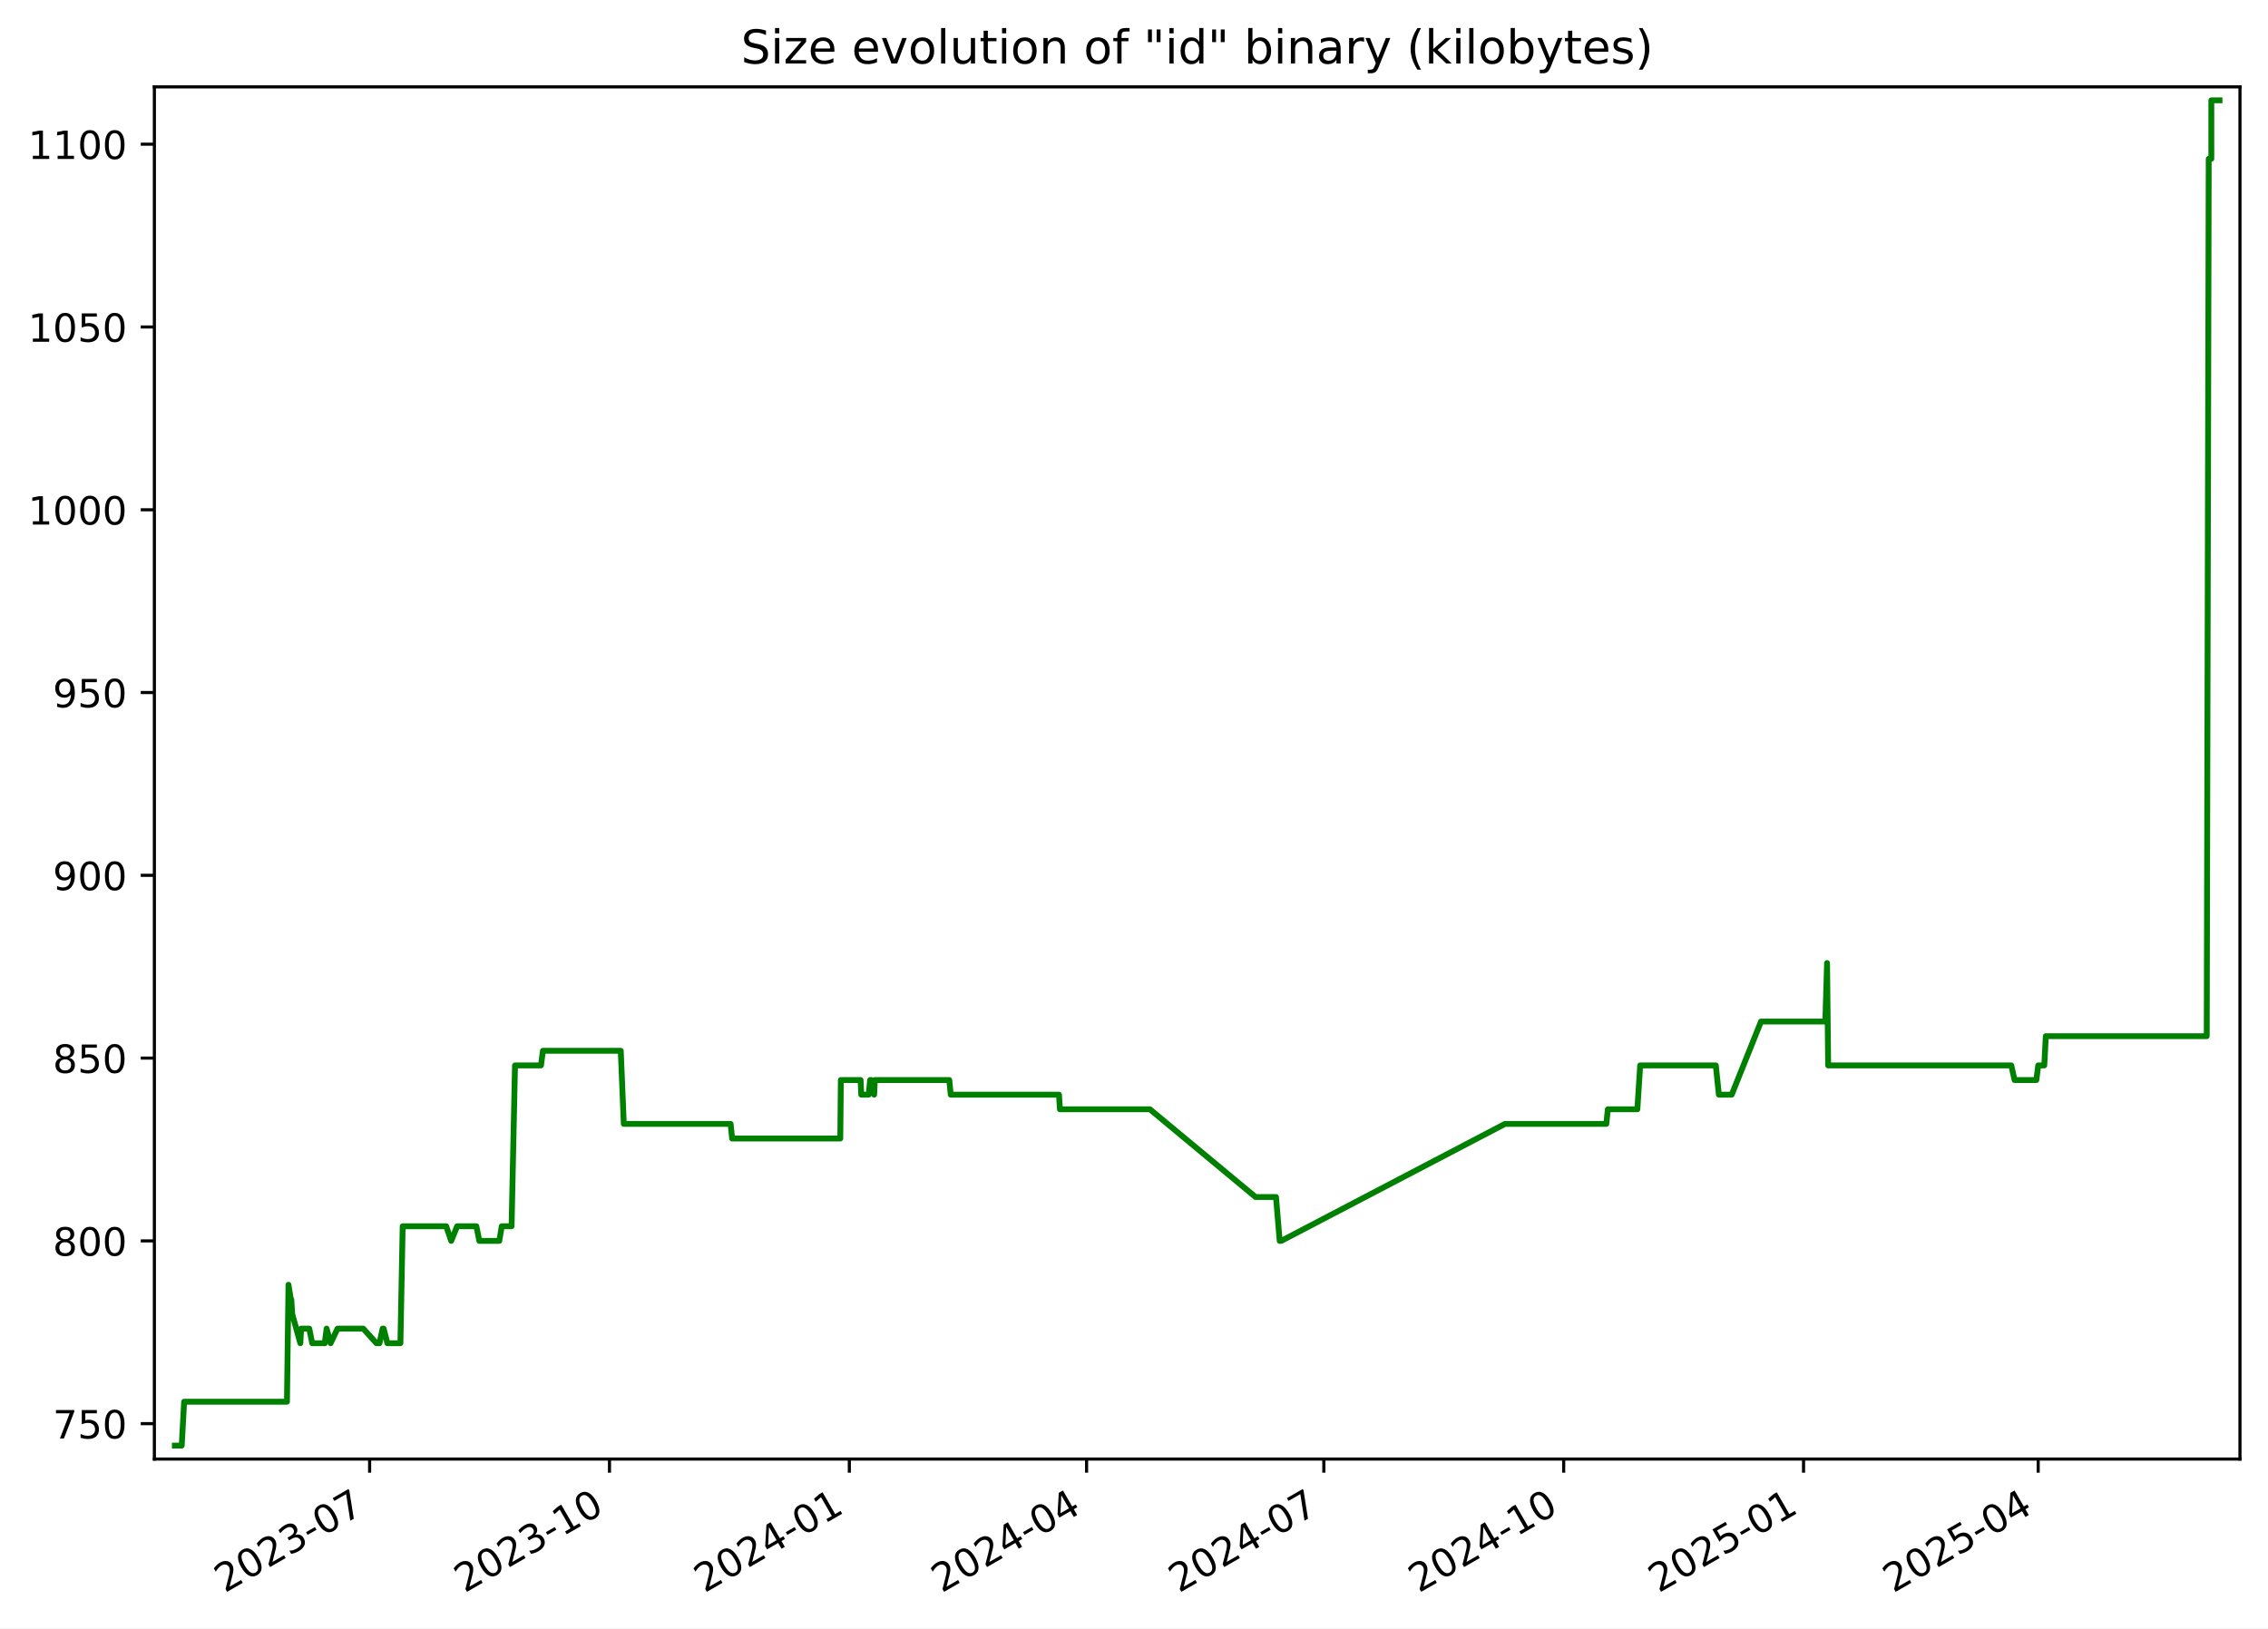
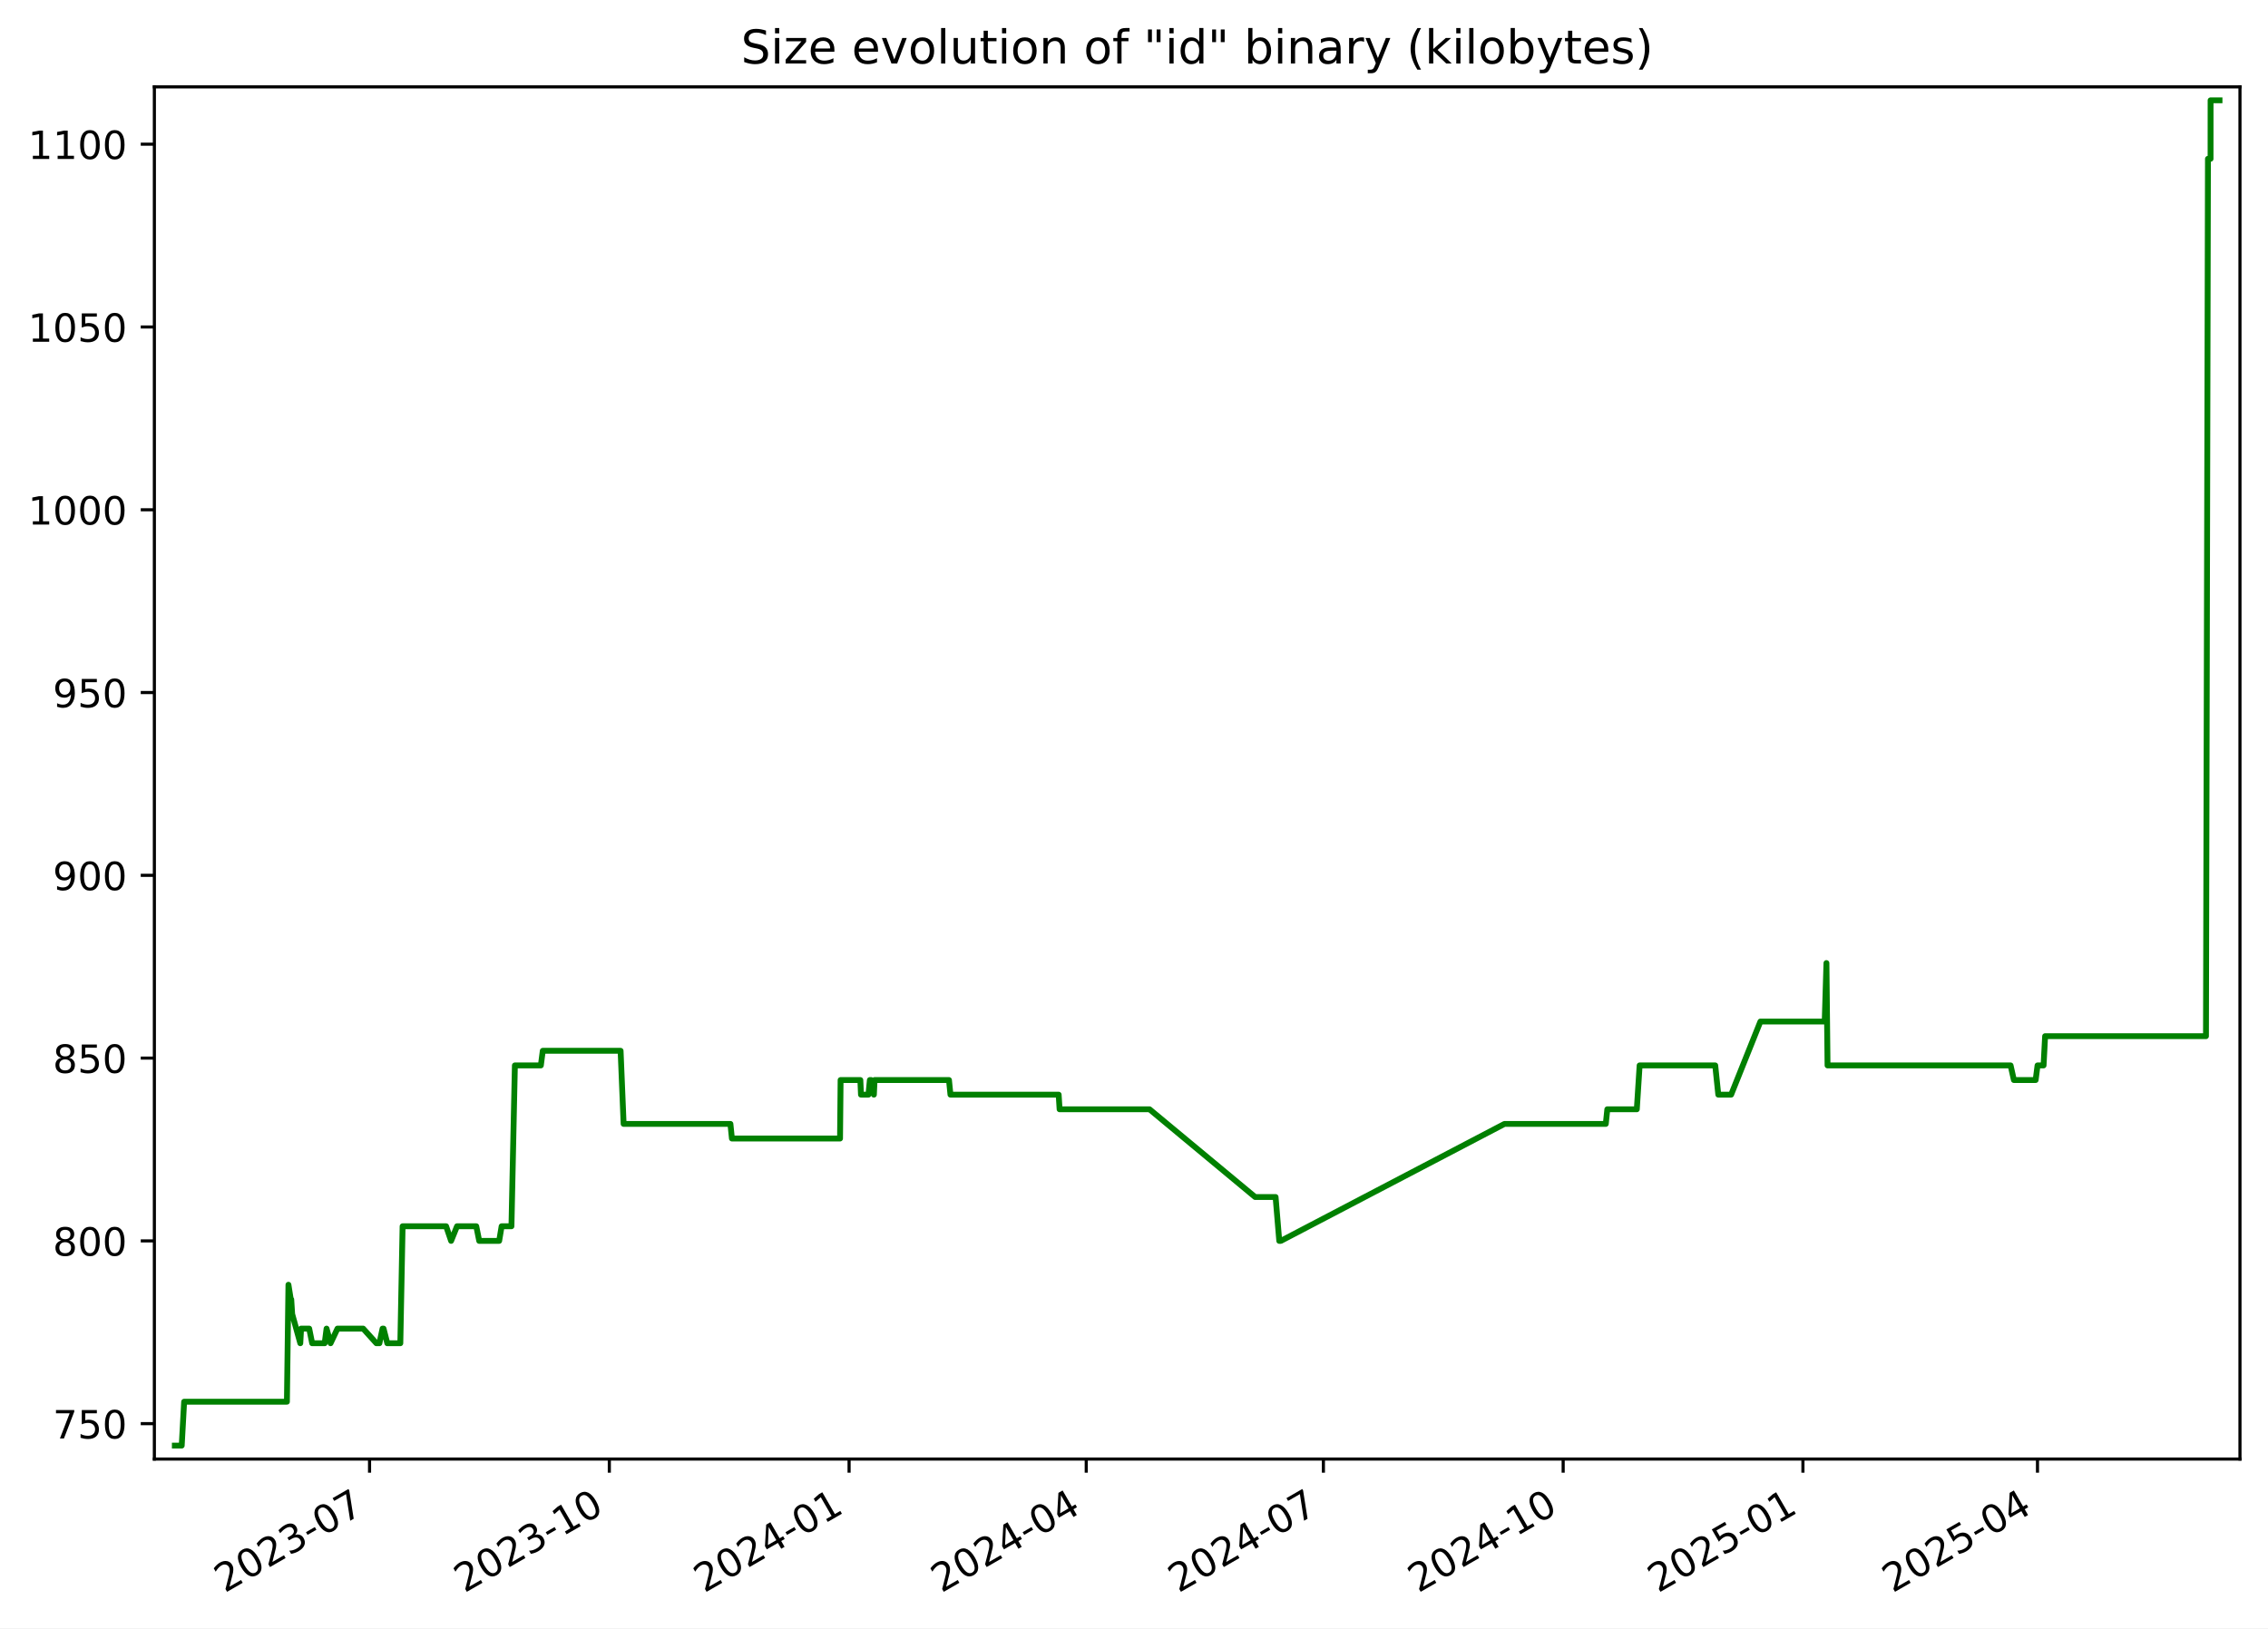
<svg xmlns="http://www.w3.org/2000/svg" xmlns:xlink="http://www.w3.org/1999/xlink" width="582.53pt" height="418.303pt" viewBox="0 0 582.53 418.303" version="1.1">
  <defs>
    <style type="text/css">*{stroke-linejoin: round; stroke-linecap: butt}</style>
  </defs>
  <g id="figure_1">
    <g id="patch_1">
      <path d="M -0 418.303  L 582.53 418.303  L 582.53 0  L -0 0  z " style="fill: #ffffff" />
    </g>
    <g id="axes_1">
      <g id="patch_2">
        <path d="M 39.65 374.83  L 575.33 374.83  L 575.33 22.318  L 39.65 22.318  z " style="fill: #ffffff" />
      </g>
      <g id="matplotlib.axis_1">
        <g id="xtick_1">
          <g id="line2d_1">
            <defs>
-               <path id="m777fc630ca" d="M 0 0  L 0 3.5  " style="stroke: #000000; stroke-width: 0.8" />
+               <path id="m9086760529" d="M 0 0  L 0 3.5  " style="stroke: #000000; stroke-width: 0.8" />
            </defs>
            <g>
-               <use xlink:href="#m777fc630ca" x="94.937" y="374.83" style="stroke: #000000; stroke-width: 0.8" />
+               <use xlink:href="#m9086760529" x="94.918" y="374.83" style="stroke: #000000; stroke-width: 0.8" />
            </g>
          </g>
          <g id="text_1">
-             <g transform="translate(57.71234 409.302) rotate(-30) scale(0.1 -0.1)">
+             <g transform="translate(57.69355 409.302) rotate(-30) scale(0.1 -0.1)">
              <defs>
                <path id="DejaVuSans-32" d="M 1228 531  L 3431 531  L 3431 0  L 469 0  L 469 531  Q 828 903 1448 1529  Q 2069 2156 2228 2338  Q 2531 2678 2651 2914  Q 2772 3150 2772 3378  Q 2772 3750 2511 3984  Q 2250 4219 1831 4219  Q 1534 4219 1204 4116  Q 875 4013 500 3803  L 500 4441  Q 881 4594 1212 4672  Q 1544 4750 1819 4750  Q 2544 4750 2975 4387  Q 3406 4025 3406 3419  Q 3406 3131 3298 2873  Q 3191 2616 2906 2266  Q 2828 2175 2409 1742  Q 1991 1309 1228 531  z " transform="scale(0.015625)" />
                <path id="DejaVuSans-30" d="M 2034 4250  Q 1547 4250 1301 3770  Q 1056 3291 1056 2328  Q 1056 1369 1301 889  Q 1547 409 2034 409  Q 2525 409 2770 889  Q 3016 1369 3016 2328  Q 3016 3291 2770 3770  Q 2525 4250 2034 4250  z M 2034 4750  Q 2819 4750 3233 4129  Q 3647 3509 3647 2328  Q 3647 1150 3233 529  Q 2819 -91 2034 -91  Q 1250 -91 836 529  Q 422 1150 422 2328  Q 422 3509 836 4129  Q 1250 4750 2034 4750  z " transform="scale(0.015625)" />
                <path id="DejaVuSans-33" d="M 2597 2516  Q 3050 2419 3304 2112  Q 3559 1806 3559 1356  Q 3559 666 3084 287  Q 2609 -91 1734 -91  Q 1441 -91 1130 -33  Q 819 25 488 141  L 488 750  Q 750 597 1062 519  Q 1375 441 1716 441  Q 2309 441 2620 675  Q 2931 909 2931 1356  Q 2931 1769 2642 2001  Q 2353 2234 1838 2234  L 1294 2234  L 1294 2753  L 1863 2753  Q 2328 2753 2575 2939  Q 2822 3125 2822 3475  Q 2822 3834 2567 4026  Q 2313 4219 1838 4219  Q 1578 4219 1281 4162  Q 984 4106 628 3988  L 628 4550  Q 988 4650 1302 4700  Q 1616 4750 1894 4750  Q 2613 4750 3031 4423  Q 3450 4097 3450 3541  Q 3450 3153 3228 2886  Q 3006 2619 2597 2516  z " transform="scale(0.015625)" />
                <path id="DejaVuSans-2d" d="M 313 2009  L 1997 2009  L 1997 1497  L 313 1497  L 313 2009  z " transform="scale(0.015625)" />
                <path id="DejaVuSans-37" d="M 525 4666  L 3525 4666  L 3525 4397  L 1831 0  L 1172 0  L 2766 4134  L 525 4134  L 525 4666  z " transform="scale(0.015625)" />
              </defs>
              <use xlink:href="#DejaVuSans-32" />
              <use xlink:href="#DejaVuSans-30" x="63.623" />
              <use xlink:href="#DejaVuSans-32" x="127.246" />
              <use xlink:href="#DejaVuSans-33" x="190.869" />
              <use xlink:href="#DejaVuSans-2d" x="254.492" />
              <use xlink:href="#DejaVuSans-30" x="290.576" />
              <use xlink:href="#DejaVuSans-37" x="354.199" />
            </g>
          </g>
        </g>
        <g id="xtick_2">
          <g id="line2d_2">
            <g>
-               <use xlink:href="#m777fc630ca" x="156.543" y="374.83" style="stroke: #000000; stroke-width: 0.8" />
+               <use xlink:href="#m9086760529" x="156.502" y="374.83" style="stroke: #000000; stroke-width: 0.8" />
            </g>
          </g>
          <g id="text_2">
-             <g transform="translate(119.3186 409.302) rotate(-30) scale(0.1 -0.1)">
+             <g transform="translate(119.2767 409.302) rotate(-30) scale(0.1 -0.1)">
              <defs>
                <path id="DejaVuSans-31" d="M 794 531  L 1825 531  L 1825 4091  L 703 3866  L 703 4441  L 1819 4666  L 2450 4666  L 2450 531  L 3481 531  L 3481 0  L 794 0  L 794 531  z " transform="scale(0.015625)" />
              </defs>
              <use xlink:href="#DejaVuSans-32" />
              <use xlink:href="#DejaVuSans-30" x="63.623" />
              <use xlink:href="#DejaVuSans-32" x="127.246" />
              <use xlink:href="#DejaVuSans-33" x="190.869" />
              <use xlink:href="#DejaVuSans-2d" x="254.492" />
              <use xlink:href="#DejaVuSans-31" x="290.576" />
              <use xlink:href="#DejaVuSans-30" x="354.199" />
            </g>
          </g>
        </g>
        <g id="xtick_3">
          <g id="line2d_3">
            <g>
-               <use xlink:href="#m777fc630ca" x="218.15" y="374.83" style="stroke: #000000; stroke-width: 0.8" />
+               <use xlink:href="#m9086760529" x="218.085" y="374.83" style="stroke: #000000; stroke-width: 0.8" />
            </g>
          </g>
          <g id="text_3">
-             <g transform="translate(180.9249 409.302) rotate(-30) scale(0.1 -0.1)">
+             <g transform="translate(180.8598 409.302) rotate(-30) scale(0.1 -0.1)">
              <defs>
                <path id="DejaVuSans-34" d="M 2419 4116  L 825 1625  L 2419 1625  L 2419 4116  z M 2253 4666  L 3047 4666  L 3047 1625  L 3713 1625  L 3713 1100  L 3047 1100  L 3047 0  L 2419 0  L 2419 1100  L 313 1100  L 313 1709  L 2253 4666  z " transform="scale(0.015625)" />
              </defs>
              <use xlink:href="#DejaVuSans-32" />
              <use xlink:href="#DejaVuSans-30" x="63.623" />
              <use xlink:href="#DejaVuSans-32" x="127.246" />
              <use xlink:href="#DejaVuSans-34" x="190.869" />
              <use xlink:href="#DejaVuSans-2d" x="254.492" />
              <use xlink:href="#DejaVuSans-30" x="290.576" />
              <use xlink:href="#DejaVuSans-31" x="354.199" />
            </g>
          </g>
        </g>
        <g id="xtick_4">
          <g id="line2d_4">
            <g>
-               <use xlink:href="#m777fc630ca" x="279.086" y="374.83" style="stroke: #000000; stroke-width: 0.8" />
+               <use xlink:href="#m9086760529" x="278.998" y="374.83" style="stroke: #000000; stroke-width: 0.8" />
            </g>
          </g>
          <g id="text_4">
-             <g transform="translate(241.8615 409.302) rotate(-30) scale(0.1 -0.1)">
+             <g transform="translate(241.7736 409.302) rotate(-30) scale(0.1 -0.1)">
              <use xlink:href="#DejaVuSans-32" />
              <use xlink:href="#DejaVuSans-30" x="63.623" />
              <use xlink:href="#DejaVuSans-32" x="127.246" />
              <use xlink:href="#DejaVuSans-34" x="190.869" />
              <use xlink:href="#DejaVuSans-2d" x="254.492" />
              <use xlink:href="#DejaVuSans-30" x="290.576" />
              <use xlink:href="#DejaVuSans-34" x="354.199" />
            </g>
          </g>
        </g>
        <g id="xtick_5">
          <g id="line2d_5">
            <g>
-               <use xlink:href="#m777fc630ca" x="340.023" y="374.83" style="stroke: #000000; stroke-width: 0.8" />
+               <use xlink:href="#m9086760529" x="339.912" y="374.83" style="stroke: #000000; stroke-width: 0.8" />
            </g>
          </g>
          <g id="text_5">
-             <g transform="translate(302.7982 409.302) rotate(-30) scale(0.1 -0.1)">
+             <g transform="translate(302.6873 409.302) rotate(-30) scale(0.1 -0.1)">
              <use xlink:href="#DejaVuSans-32" />
              <use xlink:href="#DejaVuSans-30" x="63.623" />
              <use xlink:href="#DejaVuSans-32" x="127.246" />
              <use xlink:href="#DejaVuSans-34" x="190.869" />
              <use xlink:href="#DejaVuSans-2d" x="254.492" />
              <use xlink:href="#DejaVuSans-30" x="290.576" />
              <use xlink:href="#DejaVuSans-37" x="354.199" />
            </g>
          </g>
        </g>
        <g id="xtick_6">
          <g id="line2d_6">
            <g>
-               <use xlink:href="#m777fc630ca" x="401.629" y="374.83" style="stroke: #000000; stroke-width: 0.8" />
+               <use xlink:href="#m9086760529" x="401.495" y="374.83" style="stroke: #000000; stroke-width: 0.8" />
            </g>
          </g>
          <g id="text_6">
-             <g transform="translate(364.4044 409.302) rotate(-30) scale(0.1 -0.1)">
+             <g transform="translate(364.2705 409.302) rotate(-30) scale(0.1 -0.1)">
              <use xlink:href="#DejaVuSans-32" />
              <use xlink:href="#DejaVuSans-30" x="63.623" />
              <use xlink:href="#DejaVuSans-32" x="127.246" />
              <use xlink:href="#DejaVuSans-34" x="190.869" />
              <use xlink:href="#DejaVuSans-2d" x="254.492" />
              <use xlink:href="#DejaVuSans-31" x="290.576" />
              <use xlink:href="#DejaVuSans-30" x="354.199" />
            </g>
          </g>
        </g>
        <g id="xtick_7">
          <g id="line2d_7">
            <g>
-               <use xlink:href="#m777fc630ca" x="463.236" y="374.83" style="stroke: #000000; stroke-width: 0.8" />
+               <use xlink:href="#m9086760529" x="463.078" y="374.83" style="stroke: #000000; stroke-width: 0.8" />
            </g>
          </g>
          <g id="text_7">
-             <g transform="translate(426.0107 409.302) rotate(-30) scale(0.1 -0.1)">
+             <g transform="translate(425.8536 409.302) rotate(-30) scale(0.1 -0.1)">
              <defs>
                <path id="DejaVuSans-35" d="M 691 4666  L 3169 4666  L 3169 4134  L 1269 4134  L 1269 2991  Q 1406 3038 1543 3061  Q 1681 3084 1819 3084  Q 2600 3084 3056 2656  Q 3513 2228 3513 1497  Q 3513 744 3044 326  Q 2575 -91 1722 -91  Q 1428 -91 1123 -41  Q 819 9 494 109  L 494 744  Q 775 591 1075 516  Q 1375 441 1709 441  Q 2250 441 2565 725  Q 2881 1009 2881 1497  Q 2881 1984 2565 2268  Q 2250 2553 1709 2553  Q 1456 2553 1204 2497  Q 953 2441 691 2322  L 691 4666  z " transform="scale(0.015625)" />
              </defs>
              <use xlink:href="#DejaVuSans-32" />
              <use xlink:href="#DejaVuSans-30" x="63.623" />
              <use xlink:href="#DejaVuSans-32" x="127.246" />
              <use xlink:href="#DejaVuSans-35" x="190.869" />
              <use xlink:href="#DejaVuSans-2d" x="254.492" />
              <use xlink:href="#DejaVuSans-30" x="290.576" />
              <use xlink:href="#DejaVuSans-31" x="354.199" />
            </g>
          </g>
        </g>
        <g id="xtick_8">
          <g id="line2d_8">
            <g>
-               <use xlink:href="#m777fc630ca" x="523.503" y="374.83" style="stroke: #000000; stroke-width: 0.8" />
+               <use xlink:href="#m9086760529" x="523.323" y="374.83" style="stroke: #000000; stroke-width: 0.8" />
            </g>
          </g>
          <g id="text_8">
-             <g transform="translate(486.2777 409.302) rotate(-30) scale(0.1 -0.1)">
+             <g transform="translate(486.098 409.302) rotate(-30) scale(0.1 -0.1)">
              <use xlink:href="#DejaVuSans-32" />
              <use xlink:href="#DejaVuSans-30" x="63.623" />
              <use xlink:href="#DejaVuSans-32" x="127.246" />
              <use xlink:href="#DejaVuSans-35" x="190.869" />
              <use xlink:href="#DejaVuSans-2d" x="254.492" />
              <use xlink:href="#DejaVuSans-30" x="290.576" />
              <use xlink:href="#DejaVuSans-34" x="354.199" />
            </g>
          </g>
        </g>
      </g>
      <g id="matplotlib.axis_2">
        <g id="ytick_1">
          <g id="line2d_9">
            <defs>
-               <path id="m76c97fb2a8" d="M 0 0  L -3.5 0  " style="stroke: #000000; stroke-width: 0.8" />
+               <path id="m5e26b2dc0e" d="M 0 0  L -3.5 0  " style="stroke: #000000; stroke-width: 0.8" />
            </defs>
            <g>
-               <use xlink:href="#m76c97fb2a8" x="39.65" y="365.739" style="stroke: #000000; stroke-width: 0.8" />
+               <use xlink:href="#m5e26b2dc0e" x="39.65" y="365.739" style="stroke: #000000; stroke-width: 0.8" />
            </g>
          </g>
          <g id="text_9">
            <g transform="translate(13.5625 369.5386) scale(0.1 -0.1)">
              <use xlink:href="#DejaVuSans-37" />
              <use xlink:href="#DejaVuSans-35" x="63.623" />
              <use xlink:href="#DejaVuSans-30" x="127.246" />
            </g>
          </g>
        </g>
        <g id="ytick_2">
          <g id="line2d_10">
            <g>
-               <use xlink:href="#m76c97fb2a8" x="39.65" y="318.783" style="stroke: #000000; stroke-width: 0.8" />
+               <use xlink:href="#m5e26b2dc0e" x="39.65" y="318.783" style="stroke: #000000; stroke-width: 0.8" />
            </g>
          </g>
          <g id="text_10">
            <g transform="translate(13.5625 322.582) scale(0.1 -0.1)">
              <defs>
                <path id="DejaVuSans-38" d="M 2034 2216  Q 1584 2216 1326 1975  Q 1069 1734 1069 1313  Q 1069 891 1326 650  Q 1584 409 2034 409  Q 2484 409 2743 651  Q 3003 894 3003 1313  Q 3003 1734 2745 1975  Q 2488 2216 2034 2216  z M 1403 2484  Q 997 2584 770 2862  Q 544 3141 544 3541  Q 544 4100 942 4425  Q 1341 4750 2034 4750  Q 2731 4750 3128 4425  Q 3525 4100 3525 3541  Q 3525 3141 3298 2862  Q 3072 2584 2669 2484  Q 3125 2378 3379 2068  Q 3634 1759 3634 1313  Q 3634 634 3220 271  Q 2806 -91 2034 -91  Q 1263 -91 848 271  Q 434 634 434 1313  Q 434 1759 690 2068  Q 947 2378 1403 2484  z M 1172 3481  Q 1172 3119 1398 2916  Q 1625 2713 2034 2713  Q 2441 2713 2670 2916  Q 2900 3119 2900 3481  Q 2900 3844 2670 4047  Q 2441 4250 2034 4250  Q 1625 4250 1398 4047  Q 1172 3844 1172 3481  z " transform="scale(0.015625)" />
              </defs>
              <use xlink:href="#DejaVuSans-38" />
              <use xlink:href="#DejaVuSans-30" x="63.623" />
              <use xlink:href="#DejaVuSans-30" x="127.246" />
            </g>
          </g>
        </g>
        <g id="ytick_3">
          <g id="line2d_11">
            <g>
-               <use xlink:href="#m76c97fb2a8" x="39.65" y="271.826" style="stroke: #000000; stroke-width: 0.8" />
+               <use xlink:href="#m5e26b2dc0e" x="39.65" y="271.826" style="stroke: #000000; stroke-width: 0.8" />
            </g>
          </g>
          <g id="text_11">
            <g transform="translate(13.5625 275.6255) scale(0.1 -0.1)">
              <use xlink:href="#DejaVuSans-38" />
              <use xlink:href="#DejaVuSans-35" x="63.623" />
              <use xlink:href="#DejaVuSans-30" x="127.246" />
            </g>
          </g>
        </g>
        <g id="ytick_4">
          <g id="line2d_12">
            <g>
-               <use xlink:href="#m76c97fb2a8" x="39.65" y="224.87" style="stroke: #000000; stroke-width: 0.8" />
+               <use xlink:href="#m5e26b2dc0e" x="39.65" y="224.87" style="stroke: #000000; stroke-width: 0.8" />
            </g>
          </g>
          <g id="text_12">
            <g transform="translate(13.5625 228.669) scale(0.1 -0.1)">
              <defs>
                <path id="DejaVuSans-39" d="M 703 97  L 703 672  Q 941 559 1184 500  Q 1428 441 1663 441  Q 2288 441 2617 861  Q 2947 1281 2994 2138  Q 2813 1869 2534 1725  Q 2256 1581 1919 1581  Q 1219 1581 811 2004  Q 403 2428 403 3163  Q 403 3881 828 4315  Q 1253 4750 1959 4750  Q 2769 4750 3195 4129  Q 3622 3509 3622 2328  Q 3622 1225 3098 567  Q 2575 -91 1691 -91  Q 1453 -91 1209 -44  Q 966 3 703 97  z M 1959 2075  Q 2384 2075 2632 2365  Q 2881 2656 2881 3163  Q 2881 3666 2632 3958  Q 2384 4250 1959 4250  Q 1534 4250 1286 3958  Q 1038 3666 1038 3163  Q 1038 2656 1286 2365  Q 1534 2075 1959 2075  z " transform="scale(0.015625)" />
              </defs>
              <use xlink:href="#DejaVuSans-39" />
              <use xlink:href="#DejaVuSans-30" x="63.623" />
              <use xlink:href="#DejaVuSans-30" x="127.246" />
            </g>
          </g>
        </g>
        <g id="ytick_5">
          <g id="line2d_13">
            <g>
-               <use xlink:href="#m76c97fb2a8" x="39.65" y="177.913" style="stroke: #000000; stroke-width: 0.8" />
+               <use xlink:href="#m5e26b2dc0e" x="39.65" y="177.913" style="stroke: #000000; stroke-width: 0.8" />
            </g>
          </g>
          <g id="text_13">
            <g transform="translate(13.5625 181.7125) scale(0.1 -0.1)">
              <use xlink:href="#DejaVuSans-39" />
              <use xlink:href="#DejaVuSans-35" x="63.623" />
              <use xlink:href="#DejaVuSans-30" x="127.246" />
            </g>
          </g>
        </g>
        <g id="ytick_6">
          <g id="line2d_14">
            <g>
-               <use xlink:href="#m76c97fb2a8" x="39.65" y="130.957" style="stroke: #000000; stroke-width: 0.8" />
+               <use xlink:href="#m5e26b2dc0e" x="39.65" y="130.957" style="stroke: #000000; stroke-width: 0.8" />
            </g>
          </g>
          <g id="text_14">
            <g transform="translate(7.2 134.756) scale(0.1 -0.1)">
              <use xlink:href="#DejaVuSans-31" />
              <use xlink:href="#DejaVuSans-30" x="63.623" />
              <use xlink:href="#DejaVuSans-30" x="127.246" />
              <use xlink:href="#DejaVuSans-30" x="190.869" />
            </g>
          </g>
        </g>
        <g id="ytick_7">
          <g id="line2d_15">
            <g>
-               <use xlink:href="#m76c97fb2a8" x="39.65" y="84" style="stroke: #000000; stroke-width: 0.8" />
+               <use xlink:href="#m5e26b2dc0e" x="39.65" y="84" style="stroke: #000000; stroke-width: 0.8" />
            </g>
          </g>
          <g id="text_15">
            <g transform="translate(7.2 87.79943) scale(0.1 -0.1)">
              <use xlink:href="#DejaVuSans-31" />
              <use xlink:href="#DejaVuSans-30" x="63.623" />
              <use xlink:href="#DejaVuSans-35" x="127.246" />
              <use xlink:href="#DejaVuSans-30" x="190.869" />
            </g>
          </g>
        </g>
        <g id="ytick_8">
          <g id="line2d_16">
            <g>
-               <use xlink:href="#m76c97fb2a8" x="39.65" y="37.044" style="stroke: #000000; stroke-width: 0.8" />
+               <use xlink:href="#m5e26b2dc0e" x="39.65" y="37.044" style="stroke: #000000; stroke-width: 0.8" />
            </g>
          </g>
          <g id="text_16">
            <g transform="translate(7.2 40.84291) scale(0.1 -0.1)">
              <use xlink:href="#DejaVuSans-31" />
              <use xlink:href="#DejaVuSans-31" x="63.623" />
              <use xlink:href="#DejaVuSans-30" x="127.246" />
              <use xlink:href="#DejaVuSans-30" x="190.869" />
            </g>
          </g>
        </g>
      </g>
      <g id="line2d_17">
-         <path d="M 44.902 371.374  L 46.674 371.374  L 47.294 360.105  L 73.705 360.105  L 74.097 330.052  L 74.696 333.809  L 74.816 333.809  L 75.054 337.565  L 77.141 345.078  L 77.346 341.322  L 79.433 341.322  L 80.191 345.078  L 83.408 345.078  L 83.89 341.322  L 84.921 345.078  L 86.695 341.322  L 93.298 341.322  L 96.692 345.078  L 97.469 345.078  L 98.274 341.322  L 98.537 341.322  L 99.493 345.078  L 102.845 345.078  L 103.428 315.026  L 114.611 315.026  L 115.894 318.783  L 117.412 315.026  L 122.358 315.026  L 123.116 318.783  L 128.244 318.783  L 128.872 315.026  L 131.398 315.026  L 132.279 273.705  L 138.952 273.705  L 139.444 269.948  L 159.443 269.948  L 160.22 288.731  L 187.66 288.731  L 188.044 292.487  L 215.826 292.487  L 215.97 277.461  L 221.044 277.461  L 221.208 281.218  L 223.126 281.218  L 223.487 277.461  L 223.827 277.461  L 224.525 281.218  L 224.694 277.461  L 243.82 277.461  L 244.196 281.218  L 272.001 281.218  L 272.239 284.974  L 295.346 284.974  L 322.486 307.513  L 327.739 307.513  L 328.682 318.783  L 329.09 318.783  L 386.552 288.731  L 412.582 288.731  L 412.972 284.974  L 420.552 284.974  L 421.276 273.705  L 440.704 273.705  L 441.49 281.218  L 444.787 281.218  L 452.308 262.435  L 468.831 262.435  L 469.277 247.409  L 469.558 273.705  L 516.594 273.705  L 517.44 277.461  L 523.031 277.461  L 523.514 273.705  L 525.069 273.705  L 525.463 266.192  L 566.795 266.192  L 567.303 40.8  L 567.973 40.8  L 567.979 25.774  L 570.078 25.774  L 570.078 25.774  " clip-path="url(#p543f7894d9)" style="fill: none; stroke: #008000; stroke-width: 1.5; stroke-linecap: square" />
+         <path d="M 44.902 371.374  L 46.674 371.374  L 47.294 360.105  L 73.694 360.105  L 74.086 330.052  L 74.684 333.809  L 74.805 333.809  L 75.043 337.565  L 77.129 345.078  L 77.334 341.322  L 79.42 341.322  L 80.178 345.078  L 83.393 345.078  L 83.876 341.322  L 84.906 345.078  L 86.679 341.322  L 93.28 341.322  L 96.673 345.078  L 97.449 345.078  L 98.254 341.322  L 98.516 341.322  L 99.473 345.078  L 102.823 345.078  L 103.406 315.026  L 114.584 315.026  L 115.867 318.783  L 117.385 315.026  L 122.329 315.026  L 123.087 318.783  L 128.213 318.783  L 128.84 315.026  L 131.365 315.026  L 132.247 273.705  L 138.917 273.705  L 139.409 269.948  L 159.4 269.948  L 160.176 288.731  L 187.607 288.731  L 187.99 292.487  L 215.762 292.487  L 215.906 277.461  L 220.978 277.461  L 221.142 281.218  L 223.059 281.218  L 223.42 277.461  L 223.76 277.461  L 224.457 281.218  L 224.627 277.461  L 243.746 277.461  L 244.122 281.218  L 271.916 281.218  L 272.154 284.974  L 295.252 284.974  L 322.382 307.513  L 327.633 307.513  L 328.576 318.783  L 328.983 318.783  L 386.424 288.731  L 412.444 288.731  L 412.834 284.974  L 420.411 284.974  L 421.135 273.705  L 440.555 273.705  L 441.341 281.218  L 444.636 281.218  L 452.155 262.435  L 468.671 262.435  L 469.118 247.409  L 469.399 273.705  L 516.417 273.705  L 517.263 277.461  L 522.852 277.461  L 523.334 273.705  L 524.888 273.705  L 525.283 266.192  L 566.599 266.192  L 567.107 40.8  L 567.776 40.8  L 567.783 25.774  L 570.078 25.774  L 570.078 25.774  " clip-path="url(#pd0c79583d6)" style="fill: none; stroke: #008000; stroke-width: 1.5; stroke-linecap: square" />
      </g>
      <g id="patch_3">
        <path d="M 39.65 374.83  L 39.65 22.318  " style="fill: none; stroke: #000000; stroke-width: 0.8; stroke-linejoin: miter; stroke-linecap: square" />
      </g>
      <g id="patch_4">
        <path d="M 575.33 374.83  L 575.33 22.318  " style="fill: none; stroke: #000000; stroke-width: 0.8; stroke-linejoin: miter; stroke-linecap: square" />
      </g>
      <g id="patch_5">
        <path d="M 39.65 374.83  L 575.33 374.83  " style="fill: none; stroke: #000000; stroke-width: 0.8; stroke-linejoin: miter; stroke-linecap: square" />
      </g>
      <g id="patch_6">
        <path d="M 39.65 22.318  L 575.33 22.318  " style="fill: none; stroke: #000000; stroke-width: 0.8; stroke-linejoin: miter; stroke-linecap: square" />
      </g>
      <g id="text_17">
        <g transform="translate(190.3184 16.31812) scale(0.12 -0.12)">
          <defs>
            <path id="DejaVuSans-53" d="M 3425 4513  L 3425 3897  Q 3066 4069 2747 4153  Q 2428 4238 2131 4238  Q 1616 4238 1336 4038  Q 1056 3838 1056 3469  Q 1056 3159 1242 3001  Q 1428 2844 1947 2747  L 2328 2669  Q 3034 2534 3370 2195  Q 3706 1856 3706 1288  Q 3706 609 3251 259  Q 2797 -91 1919 -91  Q 1588 -91 1214 -16  Q 841 59 441 206  L 441 856  Q 825 641 1194 531  Q 1563 422 1919 422  Q 2459 422 2753 634  Q 3047 847 3047 1241  Q 3047 1584 2836 1778  Q 2625 1972 2144 2069  L 1759 2144  Q 1053 2284 737 2584  Q 422 2884 422 3419  Q 422 4038 858 4394  Q 1294 4750 2059 4750  Q 2388 4750 2728 4690  Q 3069 4631 3425 4513  z " transform="scale(0.015625)" />
            <path id="DejaVuSans-69" d="M 603 3500  L 1178 3500  L 1178 0  L 603 0  L 603 3500  z M 603 4863  L 1178 4863  L 1178 4134  L 603 4134  L 603 4863  z " transform="scale(0.015625)" />
            <path id="DejaVuSans-7a" d="M 353 3500  L 3084 3500  L 3084 2975  L 922 459  L 3084 459  L 3084 0  L 275 0  L 275 525  L 2438 3041  L 353 3041  L 353 3500  z " transform="scale(0.015625)" />
            <path id="DejaVuSans-65" d="M 3597 1894  L 3597 1613  L 953 1613  Q 991 1019 1311 708  Q 1631 397 2203 397  Q 2534 397 2845 478  Q 3156 559 3463 722  L 3463 178  Q 3153 47 2828 -22  Q 2503 -91 2169 -91  Q 1331 -91 842 396  Q 353 884 353 1716  Q 353 2575 817 3079  Q 1281 3584 2069 3584  Q 2775 3584 3186 3129  Q 3597 2675 3597 1894  z M 3022 2063  Q 3016 2534 2758 2815  Q 2500 3097 2075 3097  Q 1594 3097 1305 2825  Q 1016 2553 972 2059  L 3022 2063  z " transform="scale(0.015625)" />
            <path id="DejaVuSans-20" transform="scale(0.015625)" />
            <path id="DejaVuSans-76" d="M 191 3500  L 800 3500  L 1894 563  L 2988 3500  L 3597 3500  L 2284 0  L 1503 0  L 191 3500  z " transform="scale(0.015625)" />
            <path id="DejaVuSans-6f" d="M 1959 3097  Q 1497 3097 1228 2736  Q 959 2375 959 1747  Q 959 1119 1226 758  Q 1494 397 1959 397  Q 2419 397 2687 759  Q 2956 1122 2956 1747  Q 2956 2369 2687 2733  Q 2419 3097 1959 3097  z M 1959 3584  Q 2709 3584 3137 3096  Q 3566 2609 3566 1747  Q 3566 888 3137 398  Q 2709 -91 1959 -91  Q 1206 -91 779 398  Q 353 888 353 1747  Q 353 2609 779 3096  Q 1206 3584 1959 3584  z " transform="scale(0.015625)" />
            <path id="DejaVuSans-6c" d="M 603 4863  L 1178 4863  L 1178 0  L 603 0  L 603 4863  z " transform="scale(0.015625)" />
            <path id="DejaVuSans-75" d="M 544 1381  L 544 3500  L 1119 3500  L 1119 1403  Q 1119 906 1312 657  Q 1506 409 1894 409  Q 2359 409 2629 706  Q 2900 1003 2900 1516  L 2900 3500  L 3475 3500  L 3475 0  L 2900 0  L 2900 538  Q 2691 219 2414 64  Q 2138 -91 1772 -91  Q 1169 -91 856 284  Q 544 659 544 1381  z M 1991 3584  L 1991 3584  z " transform="scale(0.015625)" />
            <path id="DejaVuSans-74" d="M 1172 4494  L 1172 3500  L 2356 3500  L 2356 3053  L 1172 3053  L 1172 1153  Q 1172 725 1289 603  Q 1406 481 1766 481  L 2356 481  L 2356 0  L 1766 0  Q 1100 0 847 248  Q 594 497 594 1153  L 594 3053  L 172 3053  L 172 3500  L 594 3500  L 594 4494  L 1172 4494  z " transform="scale(0.015625)" />
            <path id="DejaVuSans-6e" d="M 3513 2113  L 3513 0  L 2938 0  L 2938 2094  Q 2938 2591 2744 2837  Q 2550 3084 2163 3084  Q 1697 3084 1428 2787  Q 1159 2491 1159 1978  L 1159 0  L 581 0  L 581 3500  L 1159 3500  L 1159 2956  Q 1366 3272 1645 3428  Q 1925 3584 2291 3584  Q 2894 3584 3203 3211  Q 3513 2838 3513 2113  z " transform="scale(0.015625)" />
            <path id="DejaVuSans-66" d="M 2375 4863  L 2375 4384  L 1825 4384  Q 1516 4384 1395 4259  Q 1275 4134 1275 3809  L 1275 3500  L 2222 3500  L 2222 3053  L 1275 3053  L 1275 0  L 697 0  L 697 3053  L 147 3053  L 147 3500  L 697 3500  L 697 3744  Q 697 4328 969 4595  Q 1241 4863 1831 4863  L 2375 4863  z " transform="scale(0.015625)" />
            <path id="DejaVuSans-22" d="M 1147 4666  L 1147 2931  L 616 2931  L 616 4666  L 1147 4666  z M 2328 4666  L 2328 2931  L 1797 2931  L 1797 4666  L 2328 4666  z " transform="scale(0.015625)" />
            <path id="DejaVuSans-64" d="M 2906 2969  L 2906 4863  L 3481 4863  L 3481 0  L 2906 0  L 2906 525  Q 2725 213 2448 61  Q 2172 -91 1784 -91  Q 1150 -91 751 415  Q 353 922 353 1747  Q 353 2572 751 3078  Q 1150 3584 1784 3584  Q 2172 3584 2448 3432  Q 2725 3281 2906 2969  z M 947 1747  Q 947 1113 1208 752  Q 1469 391 1925 391  Q 2381 391 2643 752  Q 2906 1113 2906 1747  Q 2906 2381 2643 2742  Q 2381 3103 1925 3103  Q 1469 3103 1208 2742  Q 947 2381 947 1747  z " transform="scale(0.015625)" />
            <path id="DejaVuSans-62" d="M 3116 1747  Q 3116 2381 2855 2742  Q 2594 3103 2138 3103  Q 1681 3103 1420 2742  Q 1159 2381 1159 1747  Q 1159 1113 1420 752  Q 1681 391 2138 391  Q 2594 391 2855 752  Q 3116 1113 3116 1747  z M 1159 2969  Q 1341 3281 1617 3432  Q 1894 3584 2278 3584  Q 2916 3584 3314 3078  Q 3713 2572 3713 1747  Q 3713 922 3314 415  Q 2916 -91 2278 -91  Q 1894 -91 1617 61  Q 1341 213 1159 525  L 1159 0  L 581 0  L 581 4863  L 1159 4863  L 1159 2969  z " transform="scale(0.015625)" />
            <path id="DejaVuSans-61" d="M 2194 1759  Q 1497 1759 1228 1600  Q 959 1441 959 1056  Q 959 750 1161 570  Q 1363 391 1709 391  Q 2188 391 2477 730  Q 2766 1069 2766 1631  L 2766 1759  L 2194 1759  z M 3341 1997  L 3341 0  L 2766 0  L 2766 531  Q 2569 213 2275 61  Q 1981 -91 1556 -91  Q 1019 -91 701 211  Q 384 513 384 1019  Q 384 1609 779 1909  Q 1175 2209 1959 2209  L 2766 2209  L 2766 2266  Q 2766 2663 2505 2880  Q 2244 3097 1772 3097  Q 1472 3097 1187 3025  Q 903 2953 641 2809  L 641 3341  Q 956 3463 1253 3523  Q 1550 3584 1831 3584  Q 2591 3584 2966 3190  Q 3341 2797 3341 1997  z " transform="scale(0.015625)" />
            <path id="DejaVuSans-72" d="M 2631 2963  Q 2534 3019 2420 3045  Q 2306 3072 2169 3072  Q 1681 3072 1420 2755  Q 1159 2438 1159 1844  L 1159 0  L 581 0  L 581 3500  L 1159 3500  L 1159 2956  Q 1341 3275 1631 3429  Q 1922 3584 2338 3584  Q 2397 3584 2469 3576  Q 2541 3569 2628 3553  L 2631 2963  z " transform="scale(0.015625)" />
            <path id="DejaVuSans-79" d="M 2059 -325  Q 1816 -950 1584 -1140  Q 1353 -1331 966 -1331  L 506 -1331  L 506 -850  L 844 -850  Q 1081 -850 1212 -737  Q 1344 -625 1503 -206  L 1606 56  L 191 3500  L 800 3500  L 1894 763  L 2988 3500  L 3597 3500  L 2059 -325  z " transform="scale(0.015625)" />
            <path id="DejaVuSans-28" d="M 1984 4856  Q 1566 4138 1362 3434  Q 1159 2731 1159 2009  Q 1159 1288 1364 580  Q 1569 -128 1984 -844  L 1484 -844  Q 1016 -109 783 600  Q 550 1309 550 2009  Q 550 2706 781 3412  Q 1013 4119 1484 4856  L 1984 4856  z " transform="scale(0.015625)" />
            <path id="DejaVuSans-6b" d="M 581 4863  L 1159 4863  L 1159 1991  L 2875 3500  L 3609 3500  L 1753 1863  L 3688 0  L 2938 0  L 1159 1709  L 1159 0  L 581 0  L 581 4863  z " transform="scale(0.015625)" />
            <path id="DejaVuSans-73" d="M 2834 3397  L 2834 2853  Q 2591 2978 2328 3040  Q 2066 3103 1784 3103  Q 1356 3103 1142 2972  Q 928 2841 928 2578  Q 928 2378 1081 2264  Q 1234 2150 1697 2047  L 1894 2003  Q 2506 1872 2764 1633  Q 3022 1394 3022 966  Q 3022 478 2636 193  Q 2250 -91 1575 -91  Q 1294 -91 989 -36  Q 684 19 347 128  L 347 722  Q 666 556 975 473  Q 1284 391 1588 391  Q 1994 391 2212 530  Q 2431 669 2431 922  Q 2431 1156 2273 1281  Q 2116 1406 1581 1522  L 1381 1569  Q 847 1681 609 1914  Q 372 2147 372 2553  Q 372 3047 722 3315  Q 1072 3584 1716 3584  Q 2034 3584 2315 3537  Q 2597 3491 2834 3397  z " transform="scale(0.015625)" />
            <path id="DejaVuSans-29" d="M 513 4856  L 1013 4856  Q 1481 4119 1714 3412  Q 1947 2706 1947 2009  Q 1947 1309 1714 600  Q 1481 -109 1013 -844  L 513 -844  Q 928 -128 1133 580  Q 1338 1288 1338 2009  Q 1338 2731 1133 3434  Q 928 4138 513 4856  z " transform="scale(0.015625)" />
          </defs>
          <use xlink:href="#DejaVuSans-53" />
          <use xlink:href="#DejaVuSans-69" x="63.477" />
          <use xlink:href="#DejaVuSans-7a" x="91.26" />
          <use xlink:href="#DejaVuSans-65" x="143.75" />
          <use xlink:href="#DejaVuSans-20" x="205.273" />
          <use xlink:href="#DejaVuSans-65" x="237.061" />
          <use xlink:href="#DejaVuSans-76" x="298.584" />
          <use xlink:href="#DejaVuSans-6f" x="357.764" />
          <use xlink:href="#DejaVuSans-6c" x="418.945" />
          <use xlink:href="#DejaVuSans-75" x="446.729" />
          <use xlink:href="#DejaVuSans-74" x="510.107" />
          <use xlink:href="#DejaVuSans-69" x="549.316" />
          <use xlink:href="#DejaVuSans-6f" x="577.1" />
          <use xlink:href="#DejaVuSans-6e" x="638.281" />
          <use xlink:href="#DejaVuSans-20" x="701.66" />
          <use xlink:href="#DejaVuSans-6f" x="733.447" />
          <use xlink:href="#DejaVuSans-66" x="794.629" />
          <use xlink:href="#DejaVuSans-20" x="829.834" />
          <use xlink:href="#DejaVuSans-22" x="861.621" />
          <use xlink:href="#DejaVuSans-69" x="907.617" />
          <use xlink:href="#DejaVuSans-64" x="935.4" />
          <use xlink:href="#DejaVuSans-22" x="998.877" />
          <use xlink:href="#DejaVuSans-20" x="1044.873" />
          <use xlink:href="#DejaVuSans-62" x="1076.66" />
          <use xlink:href="#DejaVuSans-69" x="1140.137" />
          <use xlink:href="#DejaVuSans-6e" x="1167.92" />
          <use xlink:href="#DejaVuSans-61" x="1231.299" />
          <use xlink:href="#DejaVuSans-72" x="1292.578" />
          <use xlink:href="#DejaVuSans-79" x="1333.691" />
          <use xlink:href="#DejaVuSans-20" x="1392.871" />
          <use xlink:href="#DejaVuSans-28" x="1424.658" />
          <use xlink:href="#DejaVuSans-6b" x="1463.672" />
          <use xlink:href="#DejaVuSans-69" x="1521.582" />
          <use xlink:href="#DejaVuSans-6c" x="1549.365" />
          <use xlink:href="#DejaVuSans-6f" x="1577.148" />
          <use xlink:href="#DejaVuSans-62" x="1638.33" />
          <use xlink:href="#DejaVuSans-79" x="1701.807" />
          <use xlink:href="#DejaVuSans-74" x="1760.986" />
          <use xlink:href="#DejaVuSans-65" x="1800.195" />
          <use xlink:href="#DejaVuSans-73" x="1861.719" />
          <use xlink:href="#DejaVuSans-29" x="1913.818" />
        </g>
      </g>
    </g>
  </g>
  <defs>
-     <clipPath id="p543f7894d9">
+     <clipPath id="pd0c79583d6">
      <rect x="39.65" y="22.318" width="535.68" height="352.512" />
    </clipPath>
  </defs>
</svg>
